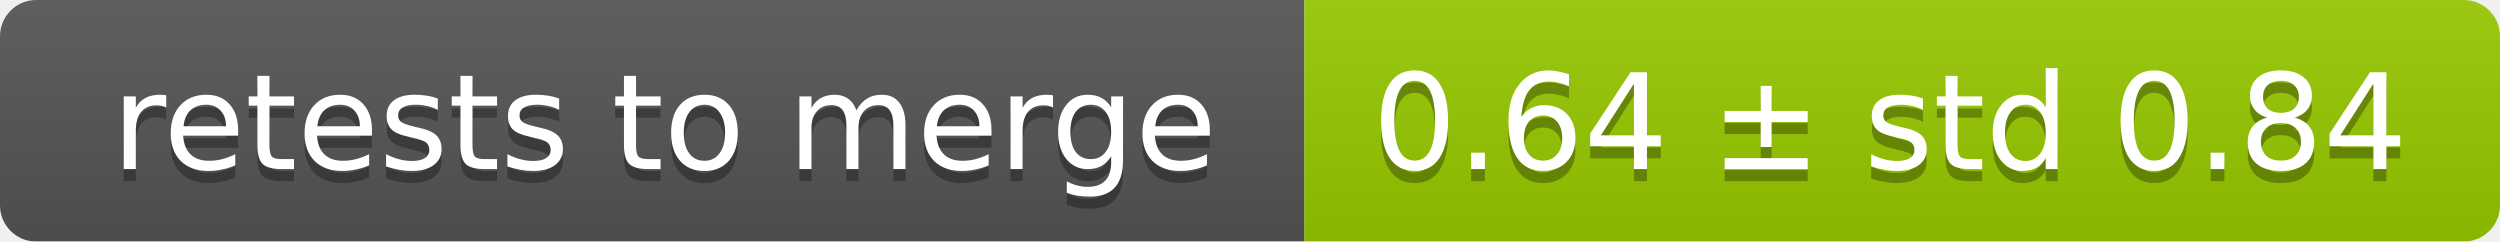
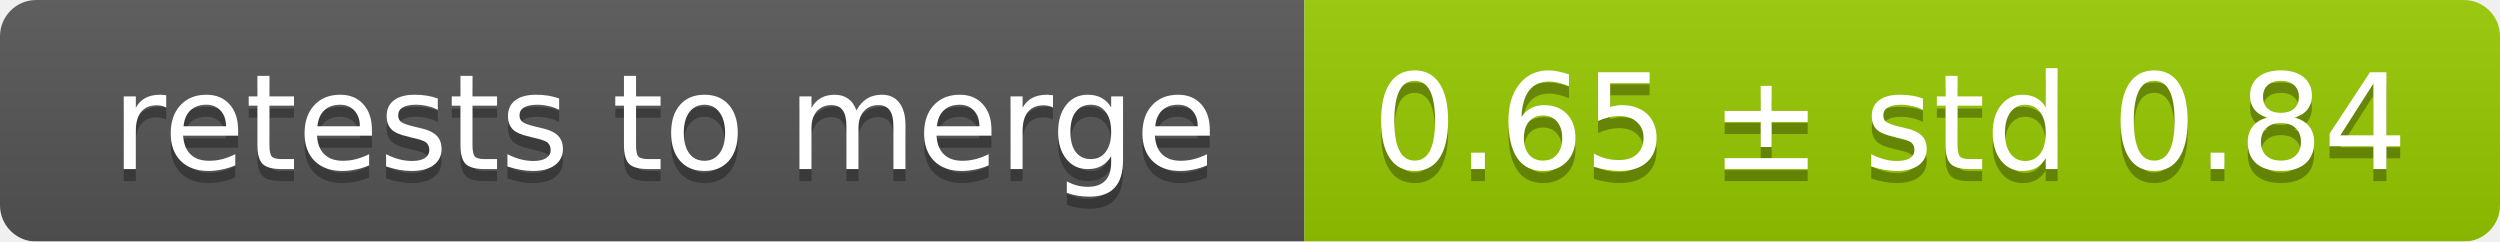
<svg xmlns="http://www.w3.org/2000/svg" width="207" height="20">
  <linearGradient id="smooth" x2="0" y2="100%">
    <stop offset="0" stop-color="#bbb" stop-opacity=".1" />
    <stop offset="1" stop-opacity=".1" />
  </linearGradient>
  <mask id="round">
    <rect width="207" height="20" rx="3" fill="#fff" />
  </mask>
  <g mask="url(#round)">
    <rect width="108" height="20" fill="#555" />
    <rect x="108" width="99" height="20" fill="#97ca00" />
    <rect width="207" height="20" fill="url(#smooth)" />
  </g>
  <g fill="#fff" text-anchor="middle" font-family="DejaVu Sans,Verdana,Geneva,sans-serif" font-size="11">
    <text x="55" y="15" fill="#010101" fill-opacity=".3">retests to merge</text>
    <text x="55" y="14">retests to merge</text>
-     <text x="156.5" y="15" fill="#010101" fill-opacity=".3">0.64 ± std 0.84</text>
-     <text x="156.5" y="14">0.64 ± std 0.84</text>
+     <text x="156.5" y="15" fill="#010101" fill-opacity=".3">0.65 ± std 0.84</text>
+     <text x="156.5" y="14">0.65 ± std 0.84</text>
  </g>
</svg>
